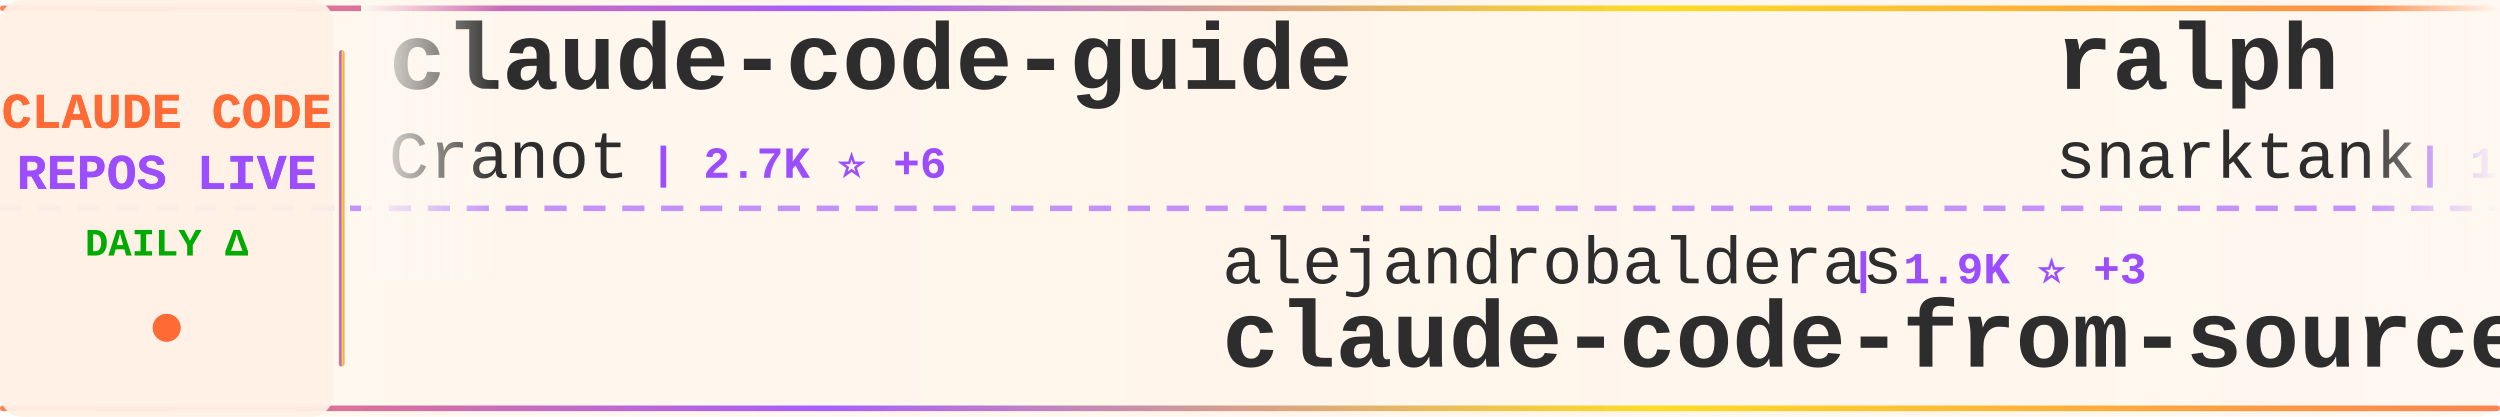
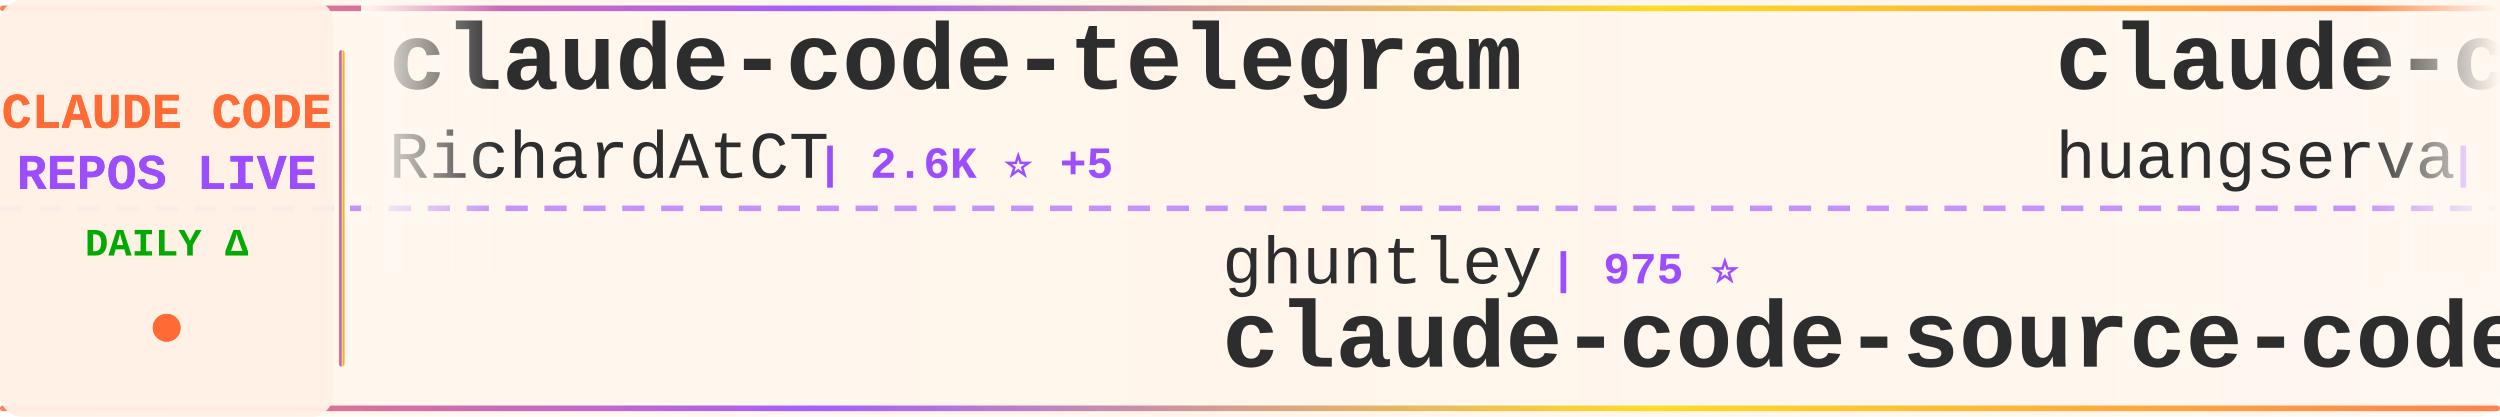
<svg xmlns="http://www.w3.org/2000/svg" width="900" height="150">
  <defs>
    <linearGradient id="tickerBg" x1="0%" y1="0%" x2="100%" y2="0%">
      <stop offset="0%" style="stop-color:#fff8f0;stop-opacity:0.98" />
      <stop offset="50%" style="stop-color:#fff5eb;stop-opacity:1" />
      <stop offset="100%" style="stop-color:#fff8f0;stop-opacity:0.98" />
    </linearGradient>
    <linearGradient id="borderGrad" x1="0%" y1="0%" x2="100%" y2="0%">
      <stop offset="0%" style="stop-color:#FF6B35;stop-opacity:0.85">
        <animate attributeName="stop-opacity" values="0.85;1;0.85" dur="2s" repeatCount="indefinite" />
      </stop>
      <stop offset="33%" style="stop-color:#9C4EFF;stop-opacity:0.9">
        <animate attributeName="stop-opacity" values="0.9;1;0.9" dur="2.2s" repeatCount="indefinite" />
      </stop>
      <stop offset="66%" style="stop-color:#FFD700;stop-opacity:0.85">
        <animate attributeName="stop-opacity" values="0.85;1;0.85" dur="1.8s" repeatCount="indefinite" />
      </stop>
      <stop offset="100%" style="stop-color:#FF6B35;stop-opacity:0.85">
        <animate attributeName="stop-opacity" values="0.85;1;0.85" dur="2s" repeatCount="indefinite" />
      </stop>
    </linearGradient>
    <filter id="textGlow">
      <feGaussianBlur stdDeviation="0.15" result="coloredBlur" />
      <feMerge>
        <feMergeNode in="coloredBlur" />
        <feMergeNode in="SourceGraphic" />
      </feMerge>
    </filter>
    <filter id="metricGlow">
      <feGaussianBlur stdDeviation="0.2" result="coloredBlur" />
      <feMerge>
        <feMergeNode in="coloredBlur" />
        <feMergeNode in="SourceGraphic" />
      </feMerge>
    </filter>
    <linearGradient id="leftFade" x1="0%" y1="0%" x2="100%" y2="0%">
      <stop offset="0%" style="stop-color:#fff8f0;stop-opacity:1" />
      <stop offset="100%" style="stop-color:#fff8f0;stop-opacity:0" />
    </linearGradient>
    <linearGradient id="rightFade" x1="0%" y1="0%" x2="100%" y2="0%">
      <stop offset="0%" style="stop-color:#fff8f0;stop-opacity:0" />
      <stop offset="100%" style="stop-color:#fff8f0;stop-opacity:1" />
    </linearGradient>
  </defs>
  <rect width="900" height="150" fill="url(#tickerBg)" rx="8" />
  <rect x="0" y="2" width="900" height="2" fill="url(#borderGrad)" rx="1" />
  <rect x="0" y="146" width="900" height="2" fill="url(#borderGrad)" rx="1" />
  <line x1="0" y1="75" x2="900" y2="75" stroke="#9C4EFF" stroke-width="2" stroke-dasharray="8 6" opacity="0.6" />
  <rect x="0" y="0" width="120" height="150" fill="#fff0e6" opacity="0.95" rx="8" />
  <text x="60" y="46" font-family="'Courier New', monospace" font-size="18" font-weight="bold" fill="#FF6B35" text-anchor="middle" filter="url(#textGlow)">
    CLAUDE CODE
  </text>
  <text x="60" y="68" font-family="'Courier New', monospace" font-size="18" font-weight="bold" fill="#9C4EFF" text-anchor="middle" filter="url(#textGlow)">
    REPOS LIVE
  </text>
  <text x="60" y="92" font-family="'Courier New', monospace" font-size="14" font-weight="bold" fill="#00aa00" text-anchor="middle">
    DAILY Δ
  </text>
  <circle cx="60" cy="118" r="5" fill="#FF6B35" filter="url(#metricGlow)">
    <animate attributeName="r" values="4;6;4" dur="1.5s" repeatCount="indefinite" />
    <animate attributeName="opacity" values="0.6;1;0.6" dur="1.5s" repeatCount="indefinite" />
  </circle>
  <rect x="122" y="18" width="2" height="114" fill="url(#borderGrad)" rx="1" />
  <clipPath id="tickerClip">
    <rect x="130" y="0" width="770" height="150" />
  </clipPath>
  <g clip-path="url(#tickerClip)">
    <g id="tickerItems">
      <animateTransform attributeName="transform" attributeType="XML" type="translate" from="0 0" to="-3000 0" dur="54s" repeatCount="indefinite" />
      <g transform="translate(0, 0)">
-         <text x="140" y="32" font-family="'Courier New', monospace" font-size="34" font-weight="bold" fill="#2d2d2d">claude-code-guide</text>
-         <text x="140" y="64" font-family="'Courier New', monospace" font-size="24" font-weight="normal" fill="#2d2d2d" opacity="1.0">Cranot</text>
-         <text x="234" y="64" font-family="'Courier New', monospace" font-size="16" font-weight="bold" fill="#9C4EFF"> | 2.7K ⭐ +6</text>
+         <text x="140" y="32" font-family="'Courier New', monospace" font-size="34" font-weight="bold" fill="#2d2d2d">claude-code-telegram</text>
+         <text x="140" y="64" font-family="'Courier New', monospace" font-size="24" font-weight="normal" fill="#2d2d2d" opacity="1.0">RichardAtCT</text>
+         <text x="294" y="64" font-family="'Courier New', monospace" font-size="16" font-weight="bold" fill="#9C4EFF"> | 2.6K ⭐ +5</text>
      </g>
      <g transform="translate(300, 0)">
-         <text x="140" y="102" font-family="'Courier New', monospace" font-size="24" font-weight="normal" fill="#2d2d2d" opacity="1.0">alejandrobalderas</text>
-         <text x="366" y="102" font-family="'Courier New', monospace" font-size="16" font-weight="bold" fill="#9C4EFF"> | 1.9K ⭐ +3</text>
-         <text x="140" y="132" font-family="'Courier New', monospace" font-size="34" font-weight="bold" fill="#2d2d2d">claude-code-from-source</text>
+         <text x="140" y="102" font-family="'Courier New', monospace" font-size="24" font-weight="normal" fill="#2d2d2d" opacity="1.0">ghuntley</text>
+         <text x="258" y="102" font-family="'Courier New', monospace" font-size="16" font-weight="bold" fill="#9C4EFF"> | 975 ⭐</text>
+         <text x="140" y="132" font-family="'Courier New', monospace" font-size="34" font-weight="bold" fill="#2d2d2d">claude-code-source-code-...</text>
      </g>
      <g transform="translate(600, 0)">
-         <text x="140" y="32" font-family="'Courier New', monospace" font-size="34" font-weight="bold" fill="#2d2d2d">ralph</text>
-         <text x="140" y="64" font-family="'Courier New', monospace" font-size="24" font-weight="normal" fill="#2d2d2d" opacity="1.0">snarktank</text>
-         <text x="270" y="64" font-family="'Courier New', monospace" font-size="16" font-weight="bold" fill="#9C4EFF"> | 18.8K ⭐ +41</text>
+         <text x="140" y="32" font-family="'Courier New', monospace" font-size="34" font-weight="bold" fill="#2d2d2d">claude-code-cli</text>
+         <text x="140" y="64" font-family="'Courier New', monospace" font-size="24" font-weight="normal" fill="#2d2d2d" opacity="1.0">huangserva</text>
+         <text x="282" y="64" font-family="'Courier New', monospace" font-size="16" font-weight="bold" fill="#9C4EFF"> | 577 ⭐</text>
      </g>
      <g transform="translate(900, 0)">
-         <text x="140" y="102" font-family="'Courier New', monospace" font-size="24" font-weight="normal" fill="#2d2d2d" opacity="1.0">eyaltoledano</text>
-         <text x="306" y="102" font-family="'Courier New', monospace" font-size="16" font-weight="bold" fill="#9C4EFF"> | 27.1K ⭐ +14</text>
-         <text x="140" y="132" font-family="'Courier New', monospace" font-size="34" font-weight="bold" fill="#2d2d2d">claude-task-master</text>
+         <text x="140" y="102" font-family="'Courier New', monospace" font-size="24" font-weight="normal" fill="#2d2d2d" opacity="1.0">Alishahryar1</text>
+         <text x="306" y="102" font-family="'Courier New', monospace" font-size="16" font-weight="bold" fill="#9C4EFF"> | 23.5K ⭐ +275</text>
+         <text x="140" y="132" font-family="'Courier New', monospace" font-size="34" font-weight="bold" fill="#2d2d2d">free-claude-code</text>
      </g>
      <g transform="translate(1200, 0)">
-         <text x="140" y="32" font-family="'Courier New', monospace" font-size="34" font-weight="bold" fill="#2d2d2d">claude-code-reverse</text>
-         <text x="140" y="64" font-family="'Courier New', monospace" font-size="24" font-weight="normal" fill="#2d2d2d" opacity="1.0">Yuyz0112</text>
-         <text x="258" y="64" font-family="'Courier New', monospace" font-size="16" font-weight="bold" fill="#9C4EFF"> | 2.4K ⭐</text>
+         <text x="140" y="32" font-family="'Courier New', monospace" font-size="34" font-weight="bold" fill="#2d2d2d">claude-code</text>
+         <text x="140" y="64" font-family="'Courier New', monospace" font-size="24" font-weight="normal" fill="#2d2d2d" opacity="1.0">yasasbanukaofficial</text>
+         <text x="390" y="64" font-family="'Courier New', monospace" font-size="16" font-weight="bold" fill="#9C4EFF"> | 3.1K ⭐ +17</text>
      </g>
      <g transform="translate(1500, 0)">
-         <text x="140" y="102" font-family="'Courier New', monospace" font-size="24" font-weight="normal" fill="#2d2d2d" opacity="1.0">lintsinghua</text>
-         <text x="294" y="102" font-family="'Courier New', monospace" font-size="16" font-weight="bold" fill="#9C4EFF"> | 3.2K ⭐ +6</text>
-         <text x="140" y="132" font-family="'Courier New', monospace" font-size="34" font-weight="bold" fill="#2d2d2d">claude-code-book</text>
+         <text x="140" y="102" font-family="'Courier New', monospace" font-size="24" font-weight="normal" fill="#2d2d2d" opacity="1.0">zstmfhy</text>
+         <text x="246" y="102" font-family="'Courier New', monospace" font-size="16" font-weight="bold" fill="#9C4EFF"> | 190 ⭐</text>
+         <text x="140" y="132" font-family="'Courier New', monospace" font-size="34" font-weight="bold" fill="#2d2d2d">Claude-code</text>
      </g>
      <g transform="translate(1800, 0)">
-         <text x="140" y="32" font-family="'Courier New', monospace" font-size="34" font-weight="bold" fill="#2d2d2d">claude-code-cheat-sheet</text>
-         <text x="140" y="64" font-family="'Courier New', monospace" font-size="24" font-weight="normal" fill="#2d2d2d" opacity="1.0">Njengah</text>
-         <text x="246" y="64" font-family="'Courier New', monospace" font-size="16" font-weight="bold" fill="#9C4EFF"> | 1.7K ⭐ +2</text>
+         <text x="140" y="32" font-family="'Courier New', monospace" font-size="34" font-weight="bold" fill="#2d2d2d">claude-code-source-code</text>
+         <text x="140" y="64" font-family="'Courier New', monospace" font-size="24" font-weight="normal" fill="#2d2d2d" opacity="1.0">777genius</text>
+         <text x="270" y="64" font-family="'Courier New', monospace" font-size="16" font-weight="bold" fill="#9C4EFF"> | 912 ⭐ +3</text>
      </g>
      <g transform="translate(2100, 0)">
-         <text x="140" y="102" font-family="'Courier New', monospace" font-size="24" font-weight="normal" fill="#2d2d2d" opacity="1.0">mehmoodosman</text>
-         <text x="306" y="102" font-family="'Courier New', monospace" font-size="16" font-weight="bold" fill="#9C4EFF"> | 169 ⭐</text>
+         <text x="140" y="102" font-family="'Courier New', monospace" font-size="24" font-weight="normal" fill="#2d2d2d" opacity="1.0">wanshuiyin</text>
+         <text x="282" y="102" font-family="'Courier New', monospace" font-size="16" font-weight="bold" fill="#9C4EFF"> | 8.7K ⭐ +143</text>
+         <text x="140" y="132" font-family="'Courier New', monospace" font-size="34" font-weight="bold" fill="#2d2d2d">Auto-claude-code-researc...</text>
+       </g>
+       <g transform="translate(2400, 0)">
+         <text x="140" y="32" font-family="'Courier New', monospace" font-size="34" font-weight="bold" fill="#2d2d2d">claude-code-source</text>
+         <text x="140" y="64" font-family="'Courier New', monospace" font-size="24" font-weight="normal" fill="#2d2d2d" opacity="1.0">AprilNEA</text>
+         <text x="258" y="64" font-family="'Courier New', monospace" font-size="16" font-weight="bold" fill="#9C4EFF"> | 377 ⭐</text>
+       </g>
+       <g transform="translate(2700, 0)">
+         <text x="140" y="102" font-family="'Courier New', monospace" font-size="24" font-weight="normal" fill="#2d2d2d" opacity="1.0">isboyjc</text>
+         <text x="246" y="102" font-family="'Courier New', monospace" font-size="16" font-weight="bold" fill="#9C4EFF"> | 156 ⭐</text>
        <text x="140" y="132" font-family="'Courier New', monospace" font-size="34" font-weight="bold" fill="#2d2d2d">claude-code</text>
      </g>
-       <g transform="translate(2400, 0)">
-         <text x="140" y="32" font-family="'Courier New', monospace" font-size="34" font-weight="bold" fill="#2d2d2d">claude-code-action</text>
-         <text x="140" y="64" font-family="'Courier New', monospace" font-size="24" font-weight="normal" fill="#2d2d2d" opacity="1.0">anthropics</text>
-         <text x="282" y="64" font-family="'Courier New', monospace" font-size="16" font-weight="bold" fill="#9C4EFF"> | 7.5K ⭐ +9</text>
-       </g>
-       <g transform="translate(2700, 0)">
-         <text x="140" y="102" font-family="'Courier New', monospace" font-size="24" font-weight="normal" fill="#2d2d2d" opacity="1.0">JrCx7scC</text>
-         <text x="258" y="102" font-family="'Courier New', monospace" font-size="16" font-weight="bold" fill="#9C4EFF"> | 367 ⭐</text>
-         <text x="140" y="132" font-family="'Courier New', monospace" font-size="34" font-weight="bold" fill="#2d2d2d">claude-code-source</text>
-       </g>
      <g transform="translate(3000, 0)">
-         <text x="140" y="32" font-family="'Courier New', monospace" font-size="34" font-weight="bold" fill="#2d2d2d">claude-code-guide</text>
-         <text x="140" y="64" font-family="'Courier New', monospace" font-size="24" font-weight="normal" fill="#2d2d2d" opacity="1.0">Cranot</text>
-         <text x="234" y="64" font-family="'Courier New', monospace" font-size="16" font-weight="bold" fill="#9C4EFF"> | 2.7K ⭐ +6</text>
+         <text x="140" y="32" font-family="'Courier New', monospace" font-size="34" font-weight="bold" fill="#2d2d2d">claude-code-telegram</text>
+         <text x="140" y="64" font-family="'Courier New', monospace" font-size="24" font-weight="normal" fill="#2d2d2d" opacity="1.0">RichardAtCT</text>
+         <text x="294" y="64" font-family="'Courier New', monospace" font-size="16" font-weight="bold" fill="#9C4EFF"> | 2.6K ⭐ +5</text>
      </g>
      <g transform="translate(3300, 0)">
-         <text x="140" y="102" font-family="'Courier New', monospace" font-size="24" font-weight="normal" fill="#2d2d2d" opacity="1.0">alejandrobalderas</text>
-         <text x="366" y="102" font-family="'Courier New', monospace" font-size="16" font-weight="bold" fill="#9C4EFF"> | 1.9K ⭐ +3</text>
-         <text x="140" y="132" font-family="'Courier New', monospace" font-size="34" font-weight="bold" fill="#2d2d2d">claude-code-from-source</text>
+         <text x="140" y="102" font-family="'Courier New', monospace" font-size="24" font-weight="normal" fill="#2d2d2d" opacity="1.0">ghuntley</text>
+         <text x="258" y="102" font-family="'Courier New', monospace" font-size="16" font-weight="bold" fill="#9C4EFF"> | 975 ⭐</text>
+         <text x="140" y="132" font-family="'Courier New', monospace" font-size="34" font-weight="bold" fill="#2d2d2d">claude-code-source-code-...</text>
      </g>
      <g transform="translate(3600, 0)">
-         <text x="140" y="32" font-family="'Courier New', monospace" font-size="34" font-weight="bold" fill="#2d2d2d">ralph</text>
-         <text x="140" y="64" font-family="'Courier New', monospace" font-size="24" font-weight="normal" fill="#2d2d2d" opacity="1.0">snarktank</text>
-         <text x="270" y="64" font-family="'Courier New', monospace" font-size="16" font-weight="bold" fill="#9C4EFF"> | 18.8K ⭐ +41</text>
+         <text x="140" y="32" font-family="'Courier New', monospace" font-size="34" font-weight="bold" fill="#2d2d2d">claude-code-cli</text>
+         <text x="140" y="64" font-family="'Courier New', monospace" font-size="24" font-weight="normal" fill="#2d2d2d" opacity="1.0">huangserva</text>
+         <text x="282" y="64" font-family="'Courier New', monospace" font-size="16" font-weight="bold" fill="#9C4EFF"> | 577 ⭐</text>
      </g>
      <g transform="translate(3900, 0)">
-         <text x="140" y="102" font-family="'Courier New', monospace" font-size="24" font-weight="normal" fill="#2d2d2d" opacity="1.0">eyaltoledano</text>
-         <text x="306" y="102" font-family="'Courier New', monospace" font-size="16" font-weight="bold" fill="#9C4EFF"> | 27.1K ⭐ +14</text>
-         <text x="140" y="132" font-family="'Courier New', monospace" font-size="34" font-weight="bold" fill="#2d2d2d">claude-task-master</text>
+         <text x="140" y="102" font-family="'Courier New', monospace" font-size="24" font-weight="normal" fill="#2d2d2d" opacity="1.0">Alishahryar1</text>
+         <text x="306" y="102" font-family="'Courier New', monospace" font-size="16" font-weight="bold" fill="#9C4EFF"> | 23.5K ⭐ +275</text>
+         <text x="140" y="132" font-family="'Courier New', monospace" font-size="34" font-weight="bold" fill="#2d2d2d">free-claude-code</text>
      </g>
    </g>
  </g>
  <rect x="130" y="0" width="50" height="100" fill="url(#leftFade)" />
  <rect x="850" y="0" width="50" height="100" fill="url(#rightFade)" />
</svg>
